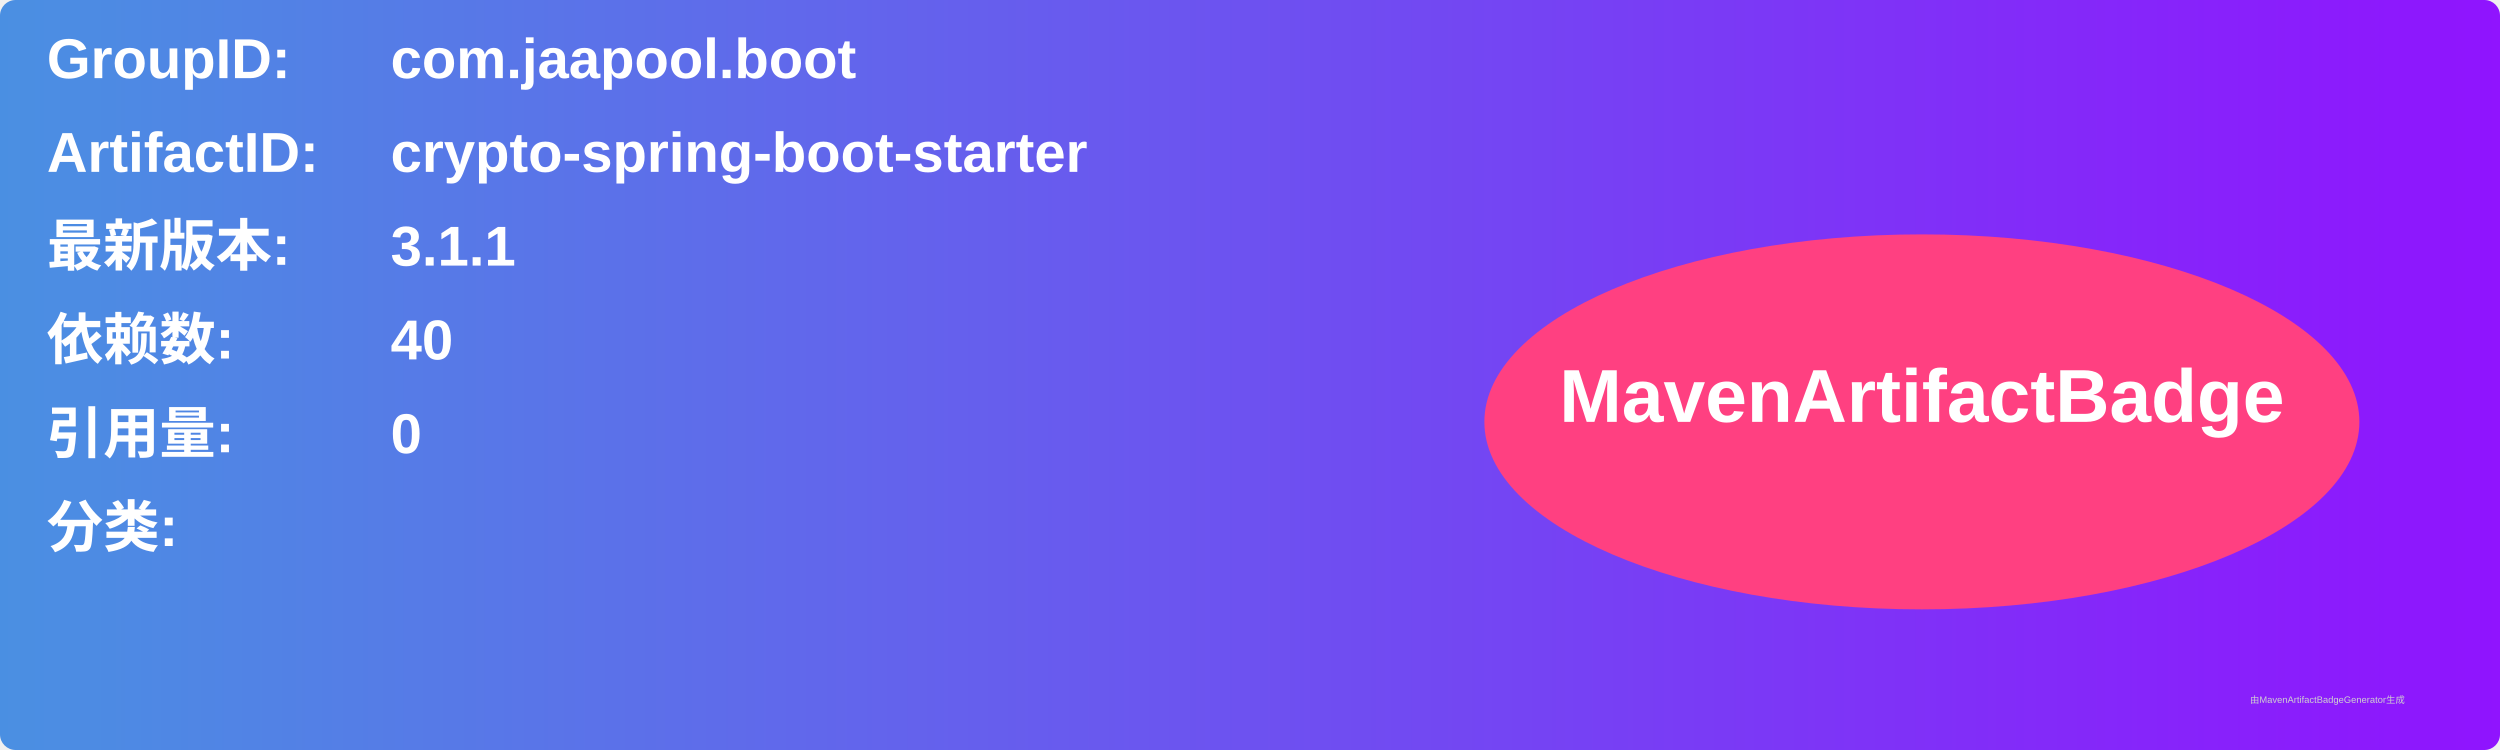
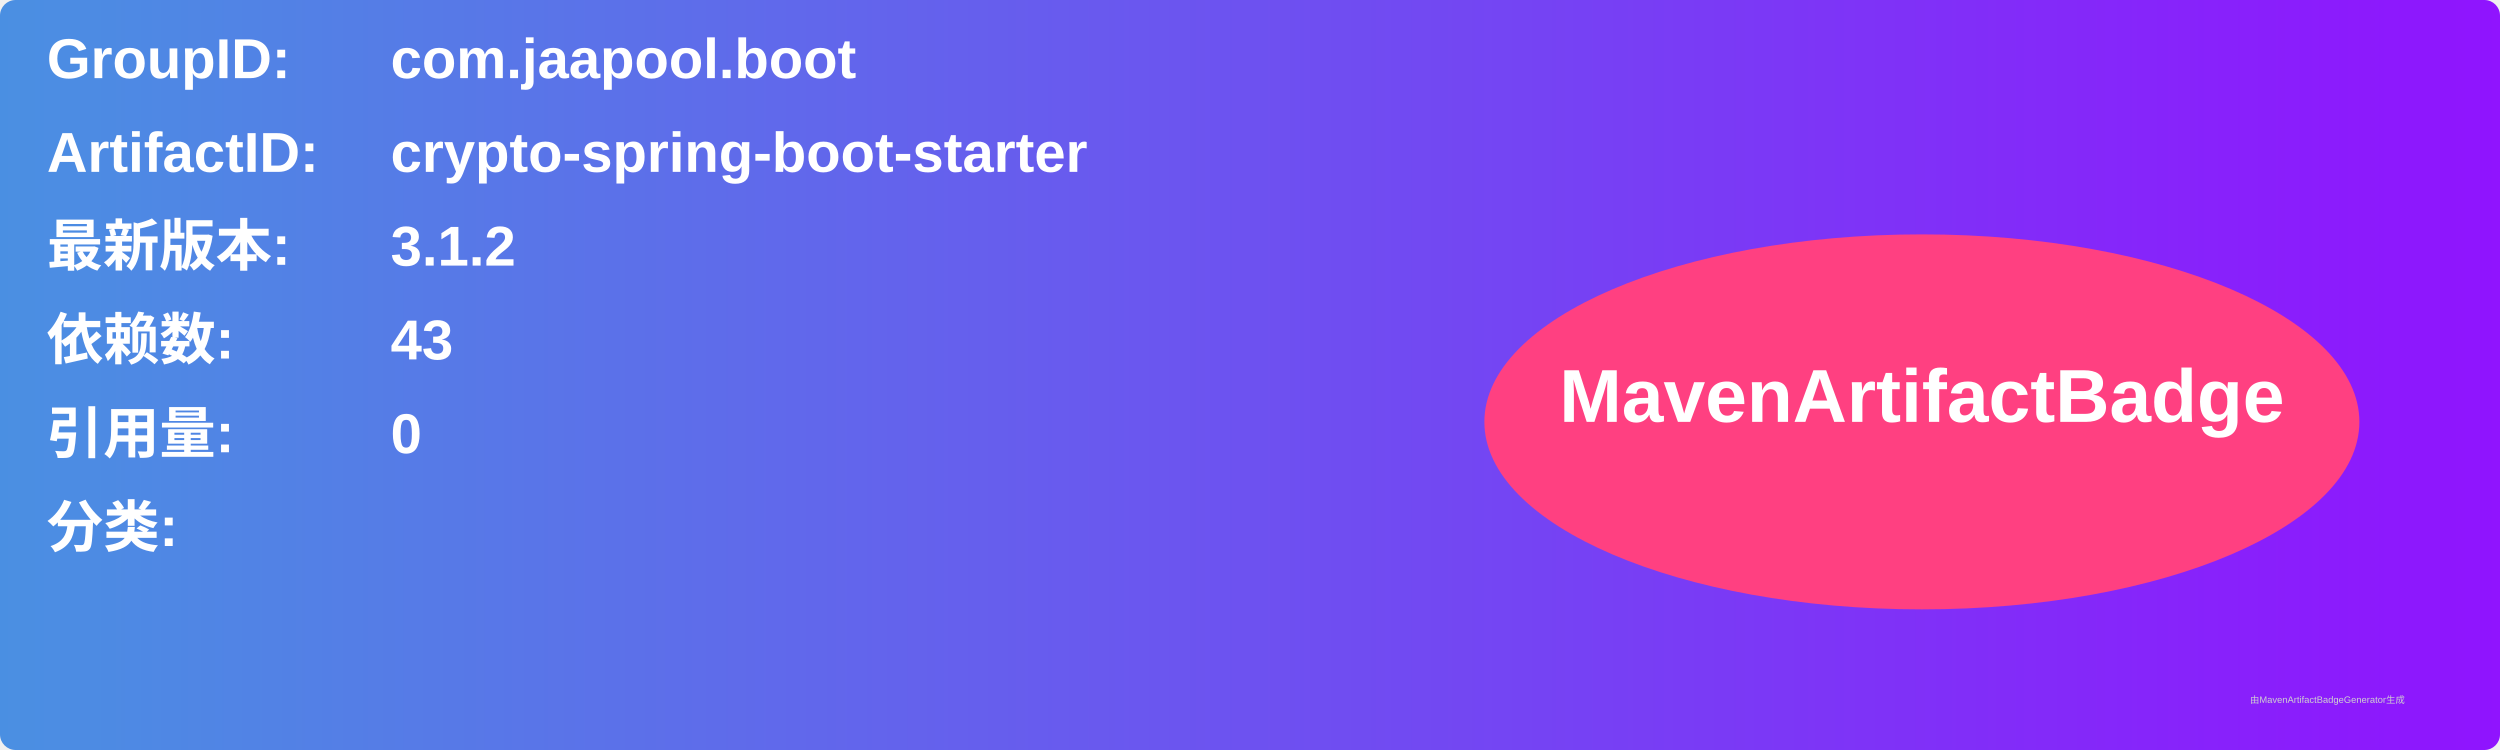
<svg xmlns="http://www.w3.org/2000/svg" width="800" height="240" viewBox="0 0 800 240">
  <linearGradient id="grad" x1="0%" y1="0%" x2="100%" y2="0%">
    <stop offset="0%" stop-color="#4a90e2" />
    <stop offset="100%" stop-color="#9013fe" />
  </linearGradient>
  <rect width="100%" height="100%" rx="5" ry="5" fill="url(#grad)" />
  <g transform="translate(15, 15)">
    <text x="0" y="10" font-family="Arial" font-size="18" fill="white" font-weight="bold" width="260">GroupID:</text>
    <text x="110" y="10" font-family="Arial" font-size="18" fill="white" font-weight="bold" width="460">com.jaapool.boot</text>
    <text x="0" y="40" font-family="Arial" font-size="18" fill="white" font-weight="bold" width="260">ArtifactID:</text>
    <text x="110" y="40" font-family="Arial" font-size="18" fill="white" font-weight="bold" width="460">crypto-spring-boot-starter</text>
    <text x="0" y="70" font-family="Arial" font-size="18" fill="white" font-weight="bold">最新版本:</text>
    <text x="110" y="70" font-family="Arial" font-size="18" fill="white" font-weight="bold">
-       <tspan font-weight="bold">3.1.1</tspan>
+       <tspan font-weight="bold">3.1.2</tspan>
    </text>
    <text x="0" y="100" font-family="Arial" font-size="18" fill="white" font-weight="bold">依赖数: </text>
    <text x="110" y="100" font-family="Arial" font-size="18" fill="white">
-       <tspan font-weight="bold">40</tspan>
+       <tspan font-weight="bold">43</tspan>
    </text>
    <text x="0" y="130" font-family="Arial" font-size="18" fill="white" font-weight="bold">引用量: </text>
    <text x="110" y="130" font-family="Arial" font-size="18" fill="white">
      <tspan font-weight="bold">0</tspan>
    </text>
    <text x="0" y="160" font-family="Arial" font-size="18" fill="white" font-weight="bold">分类:</text>
    <text x="10" y="190" font-family="Arial" font-size="10" fill="white">
      <tspan font-weight="bold" />
    </text>
    <ellipse cx="600" cy="120" rx="140" ry="60" fill="#ff4081" />
    <text x="600" y="120" text-anchor="middle" font-family="Arial" font-size="24" fill="white" font-weight="bold">MavenArtifactBadge</text>
  </g>
  <text x="720" y="225" font-family="Arial" font-size="3" fill="#d0d0d0">由MavenArtifactBadgeGenerator生成</text>
</svg>
